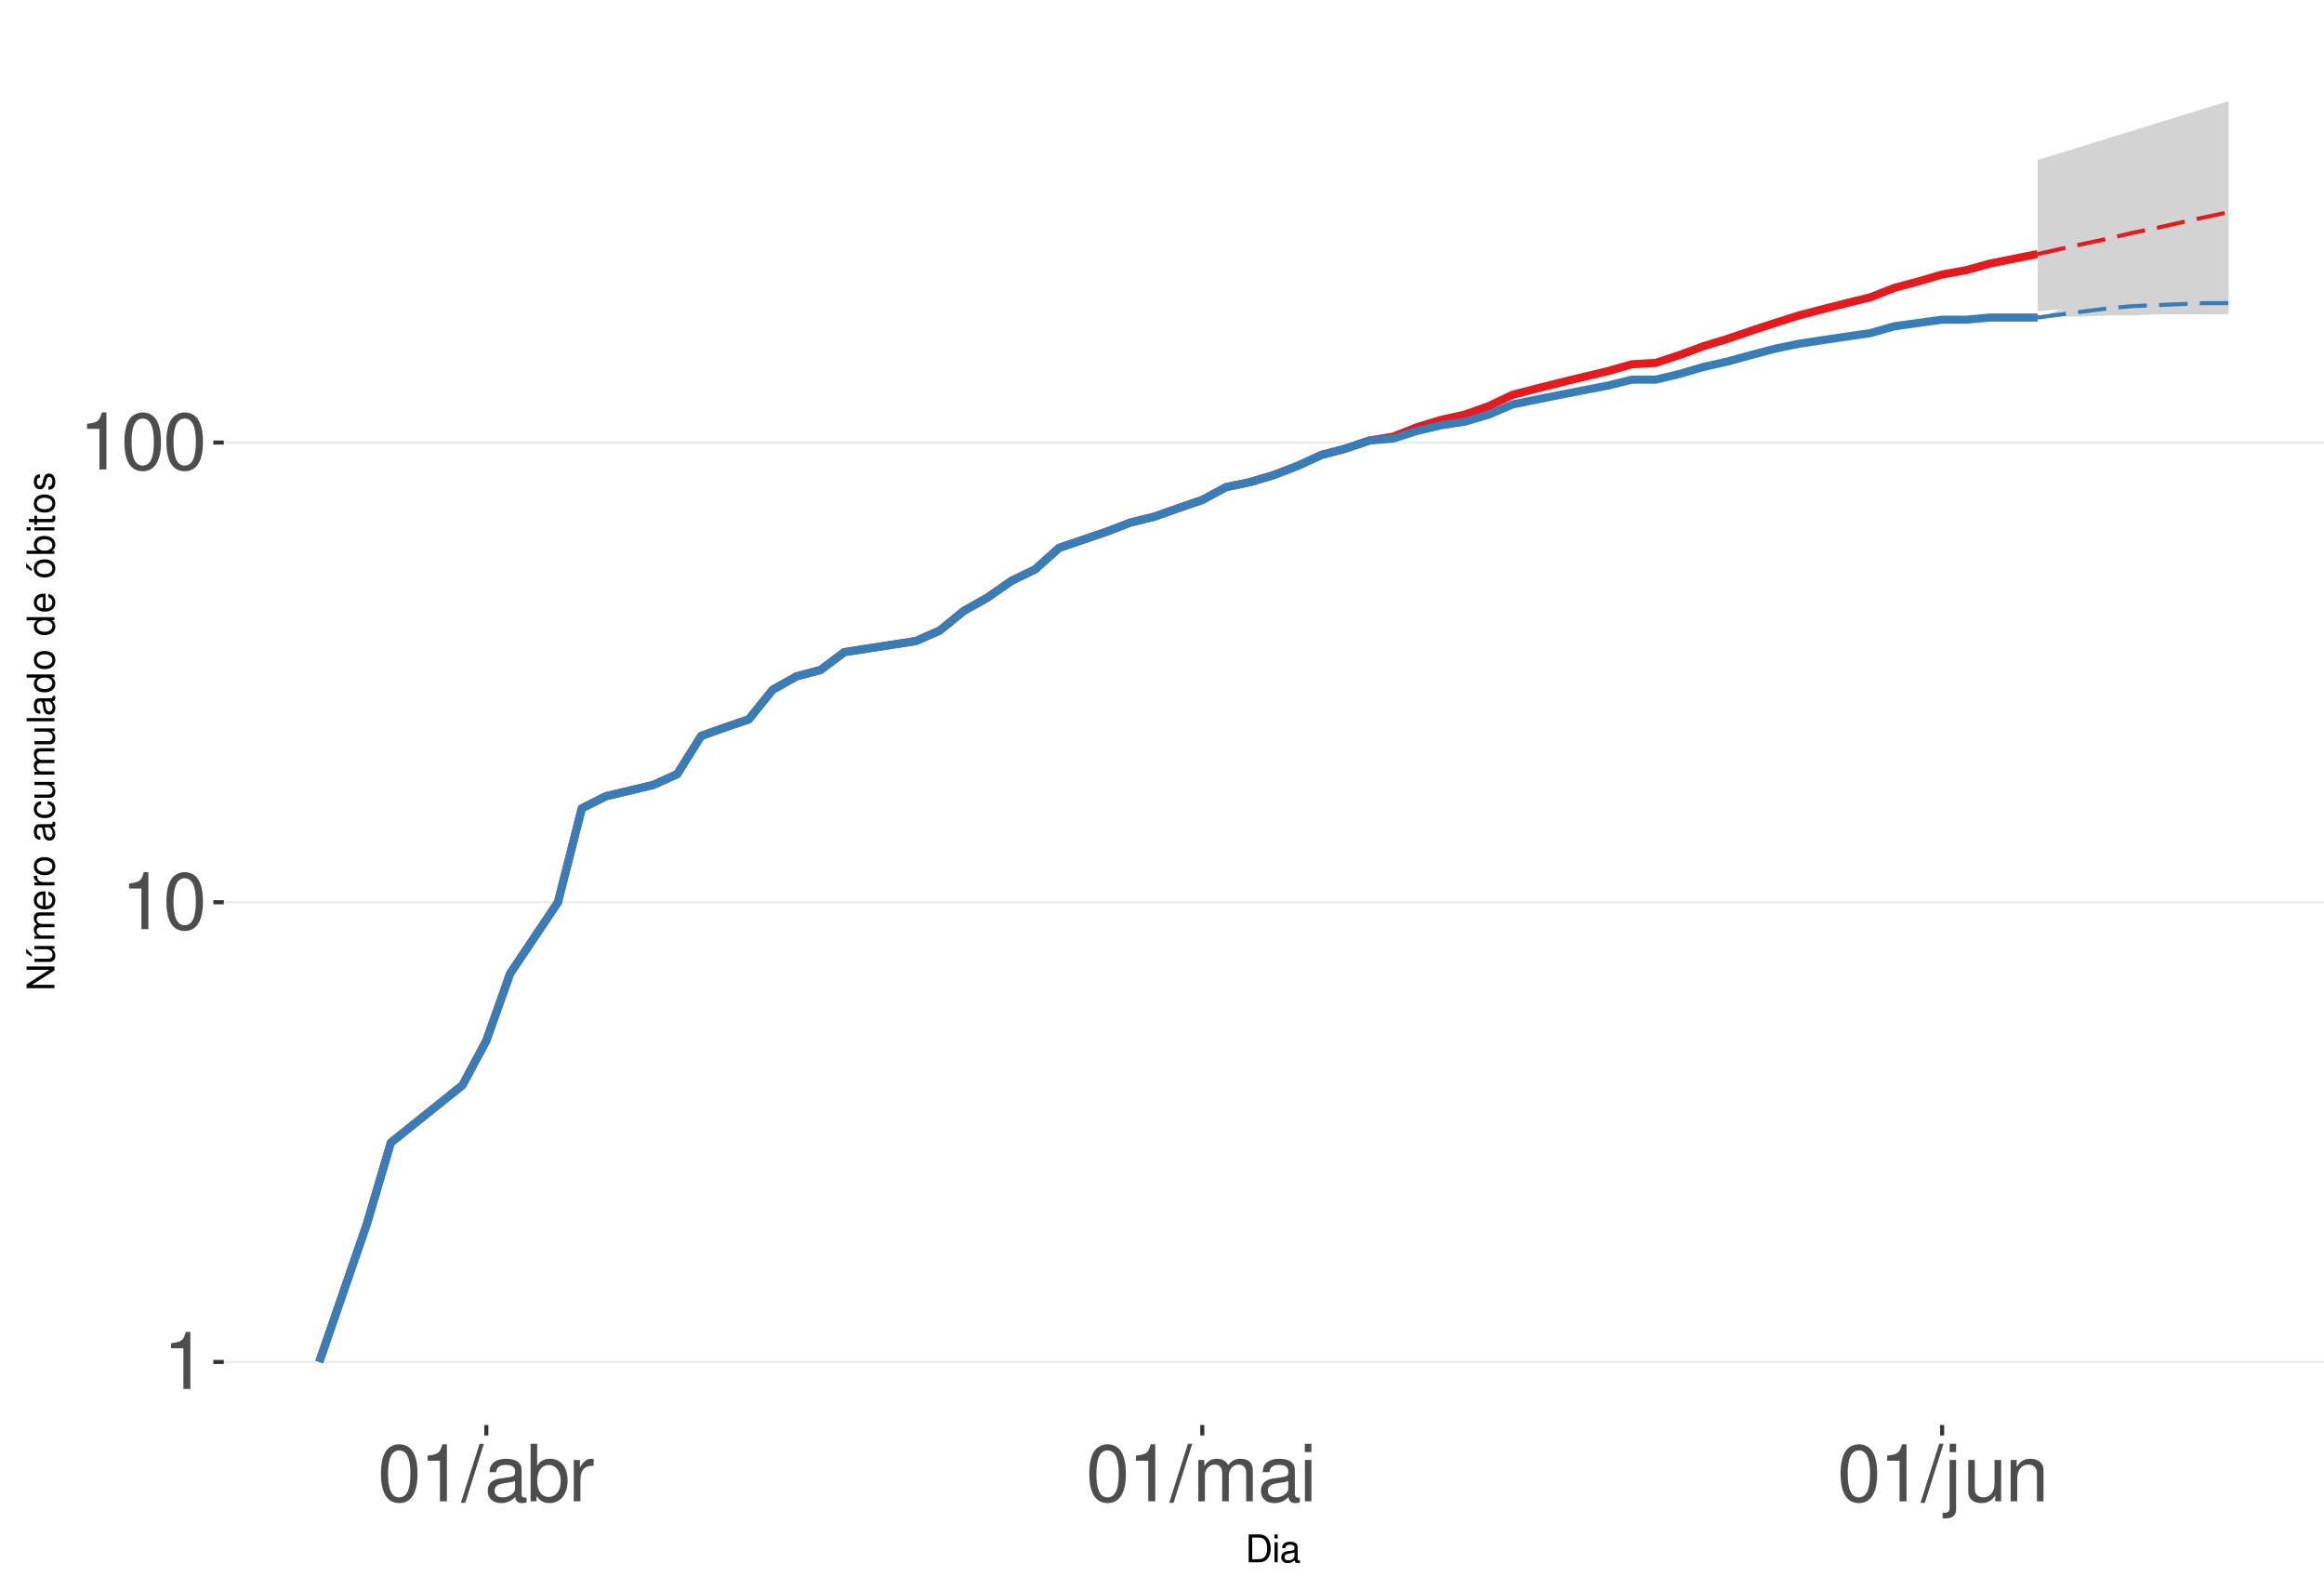
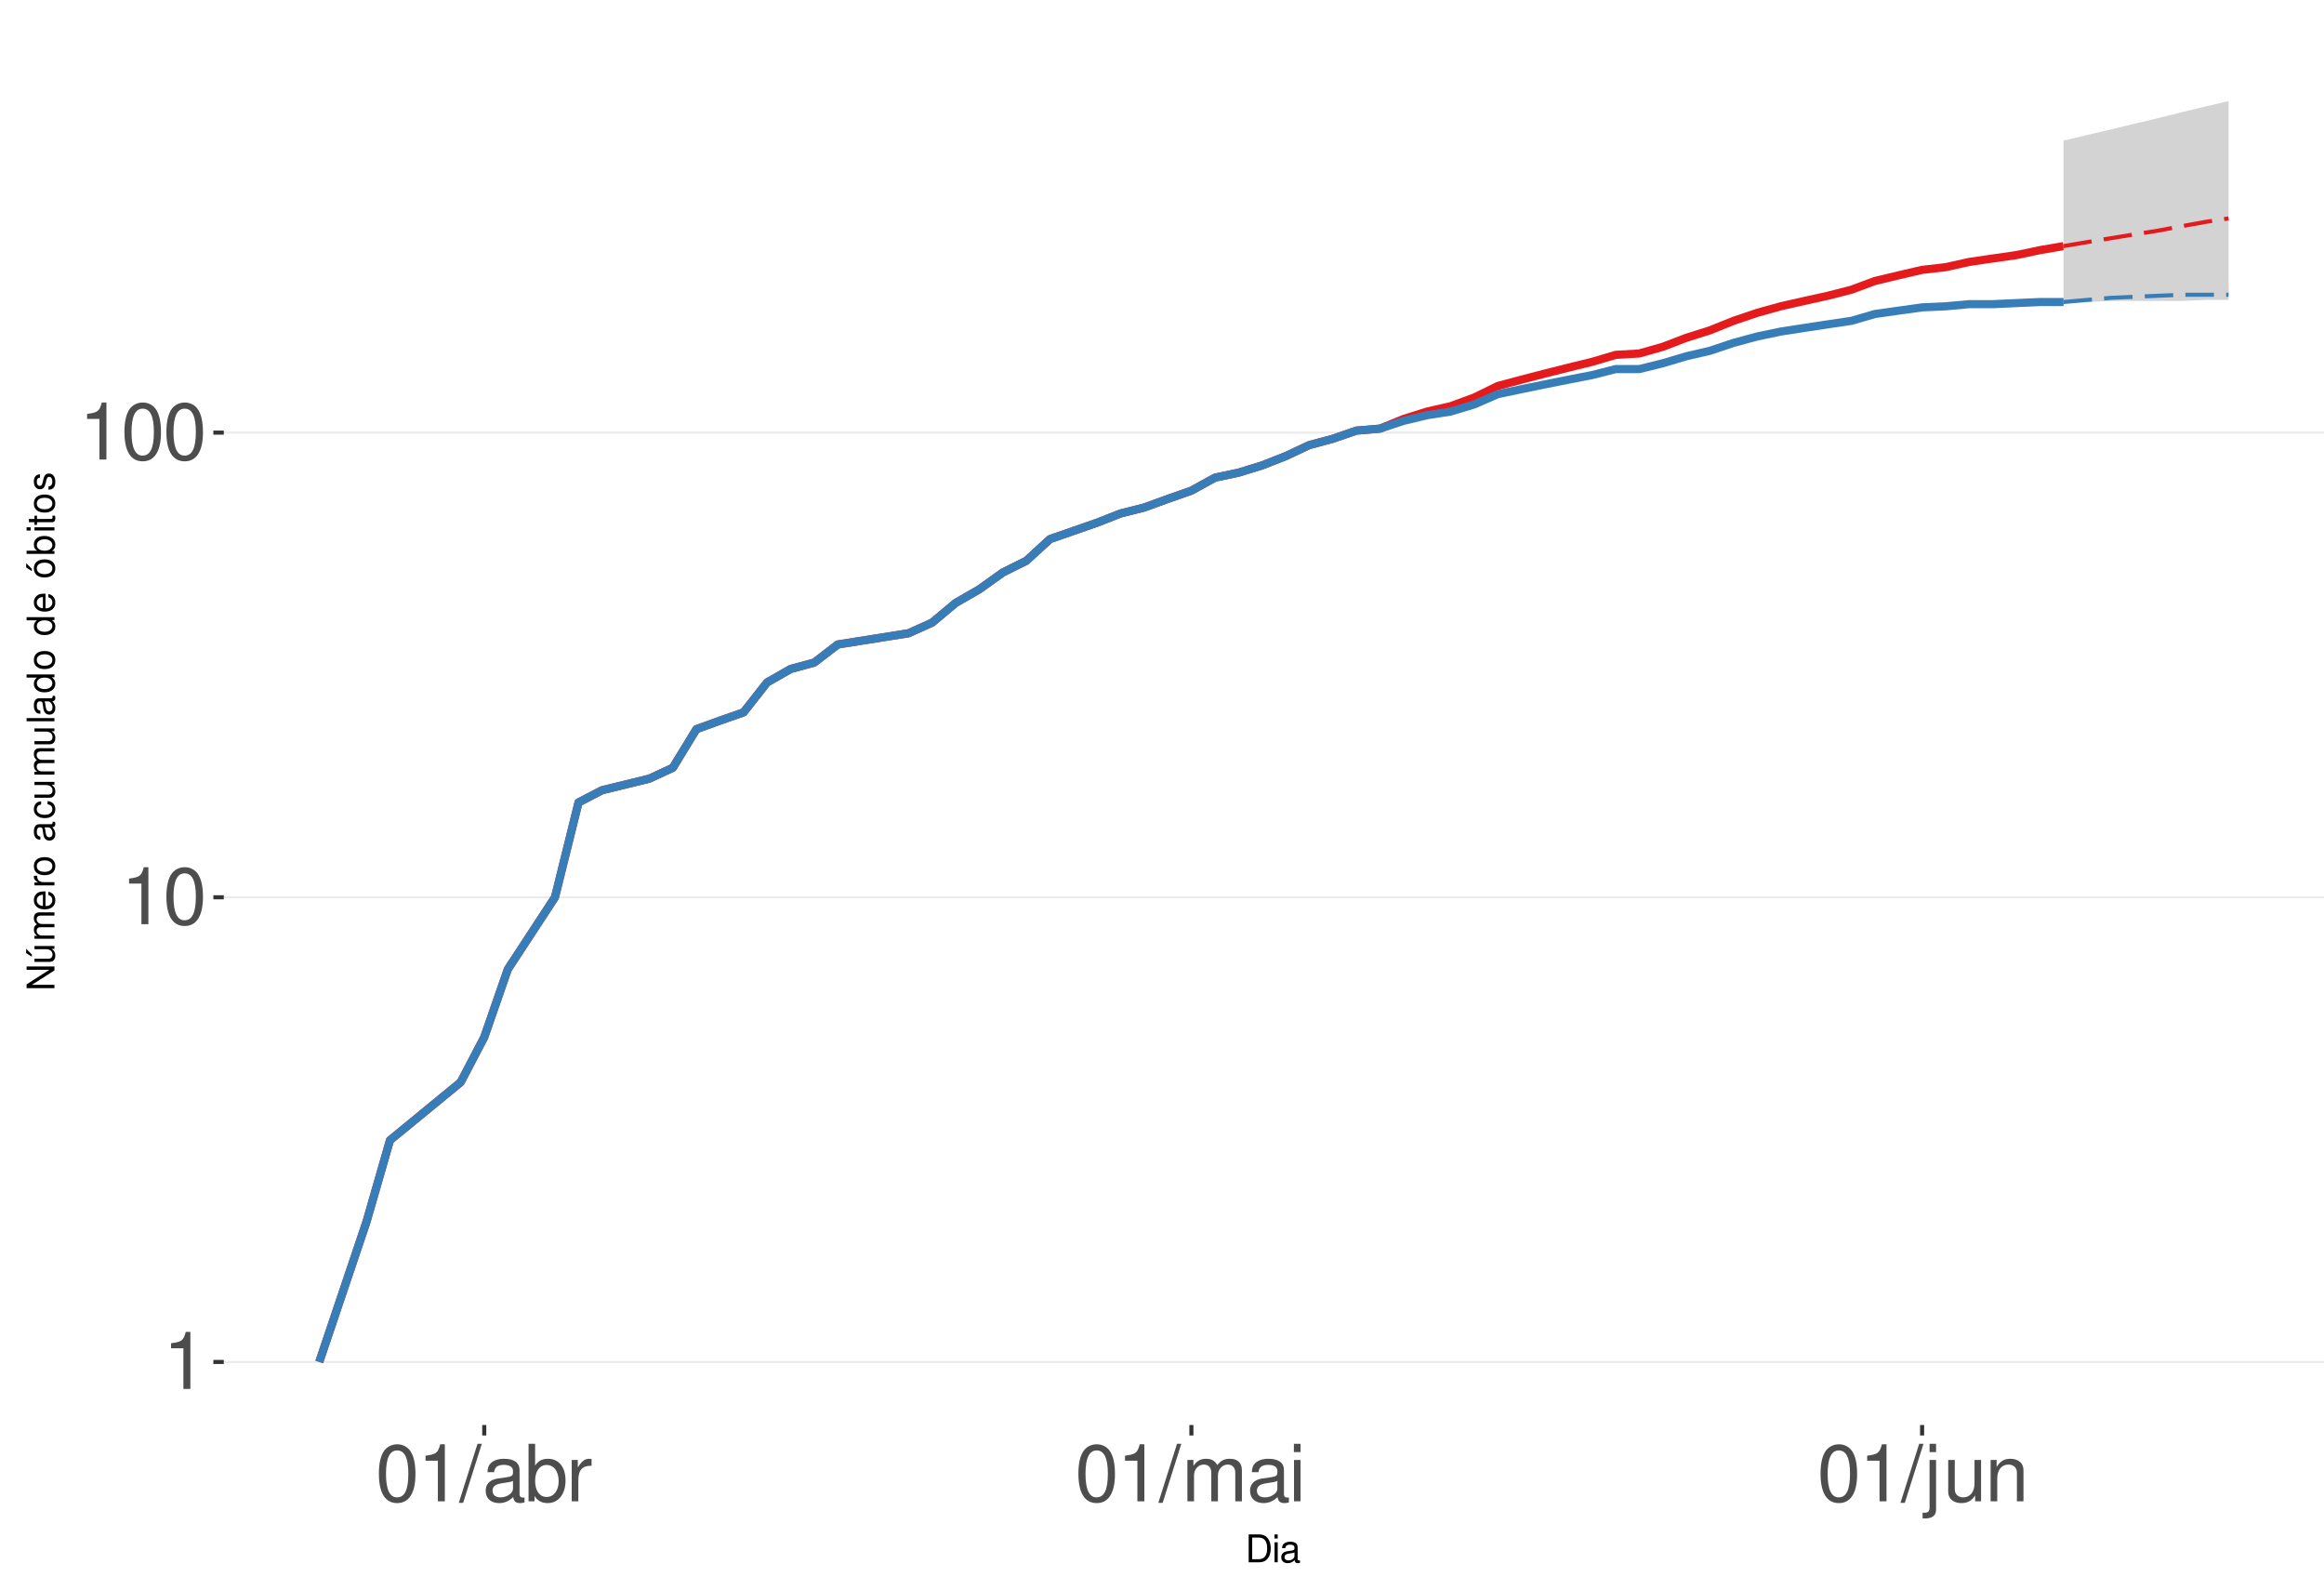
<svg xmlns="http://www.w3.org/2000/svg" xmlns:xlink="http://www.w3.org/1999/xlink" width="609pt" height="413pt" viewBox="0 0 609 413" version="1.1">
  <defs>
    <g>
      <symbol overflow="visible" id="glyph0-0">
        <path style="stroke:none;" d="" />
      </symbol>
      <symbol overflow="visible" id="glyph0-1">
        <path style="stroke:none;" d="M 5.344 -10.641 L 5.344 0 L 7.172 0 L 7.172 -14.938 L 5.969 -14.938 C 5.328 -12.641 4.922 -12.328 2.109 -11.953 L 2.109 -10.641 Z M 5.344 -10.641 " />
      </symbol>
      <symbol overflow="visible" id="glyph0-2">
        <path style="stroke:none;" d="M 5.688 -14.938 C 4.312 -14.938 3.078 -14.312 2.312 -13.297 C 1.359 -11.984 0.891 -10 0.891 -7.234 C 0.891 -2.188 2.547 0.469 5.688 0.469 C 8.781 0.469 10.469 -2.188 10.469 -7.109 C 10.469 -10 10.016 -11.938 9.047 -13.297 C 8.281 -14.328 7.062 -14.938 5.688 -14.938 Z M 5.688 -13.328 C 7.641 -13.328 8.609 -11.312 8.609 -7.266 C 8.609 -3.016 7.656 -1.031 5.641 -1.031 C 3.719 -1.031 2.75 -3.094 2.75 -7.203 C 2.75 -11.312 3.719 -13.328 5.688 -13.328 Z M 5.688 -13.328 " />
      </symbol>
      <symbol overflow="visible" id="glyph0-3">
        <path style="stroke:none;" d="M 4.734 -15.062 L -0.172 0.406 L 0.969 0.406 L 5.859 -15.062 Z M 4.734 -15.062 " />
      </symbol>
      <symbol overflow="visible" id="glyph0-4">
        <path style="stroke:none;" d="M 11.047 -1.016 C 10.859 -0.969 10.781 -0.969 10.672 -0.969 C 10.078 -0.969 9.75 -1.281 9.75 -1.812 L 9.75 -8.188 C 9.75 -10.094 8.344 -11.141 5.688 -11.141 C 4.094 -11.141 2.828 -10.672 2.094 -9.875 C 1.594 -9.312 1.391 -8.703 1.344 -7.625 L 3.078 -7.625 C 3.219 -8.938 4 -9.547 5.625 -9.547 C 7.188 -9.547 8.031 -8.969 8.031 -7.938 L 8.031 -7.484 C 8.016 -6.734 7.641 -6.469 6.234 -6.281 C 3.797 -5.969 3.422 -5.891 2.766 -5.625 C 1.516 -5.078 0.875 -4.125 0.875 -2.734 C 0.875 -0.766 2.234 0.469 4.422 0.469 C 5.781 0.469 6.875 0 8.094 -1.109 C 8.219 0 8.766 0.469 9.875 0.469 C 10.25 0.469 10.469 0.438 11.047 0.297 Z M 8.031 -3.406 C 8.031 -2.828 7.875 -2.484 7.359 -2 C 6.656 -1.359 5.797 -1.031 4.797 -1.031 C 3.453 -1.031 2.672 -1.672 2.672 -2.766 C 2.672 -3.906 3.406 -4.484 5.266 -4.75 C 7.109 -5 7.453 -5.078 8.031 -5.344 Z M 8.031 -3.406 " />
      </symbol>
      <symbol overflow="visible" id="glyph0-5">
        <path style="stroke:none;" d="M 1.109 -15.062 L 1.109 0 L 2.672 0 L 2.672 -1.391 C 3.484 -0.125 4.578 0.469 6.094 0.469 C 8.938 0.469 10.797 -1.859 10.797 -5.453 C 10.797 -8.969 9.047 -11.141 6.172 -11.141 C 4.688 -11.141 3.641 -10.578 2.828 -9.359 L 2.828 -15.062 Z M 5.844 -9.516 C 7.766 -9.516 9 -7.844 9 -5.266 C 9 -2.812 7.719 -1.141 5.844 -1.141 C 4 -1.141 2.828 -2.781 2.828 -5.328 C 2.828 -7.875 4 -9.516 5.844 -9.516 Z M 5.844 -9.516 " />
      </symbol>
      <symbol overflow="visible" id="glyph0-6">
        <path style="stroke:none;" d="M 1.422 -10.828 L 1.422 0 L 3.156 0 L 3.156 -5.625 C 3.188 -8.219 4.25 -9.375 6.625 -9.312 L 6.625 -11.078 C 6.344 -11.109 6.172 -11.141 5.969 -11.141 C 4.859 -11.141 4 -10.469 3.016 -8.859 L 3.016 -10.828 Z M 1.422 -10.828 " />
      </symbol>
      <symbol overflow="visible" id="glyph0-7">
        <path style="stroke:none;" d="M 1.453 -10.828 L 1.453 0 L 3.188 0 L 3.188 -6.797 C 3.188 -8.359 4.312 -9.625 5.719 -9.625 C 7 -9.625 7.719 -8.844 7.719 -7.453 L 7.719 0 L 9.453 0 L 9.453 -6.797 C 9.453 -8.359 10.594 -9.625 12 -9.625 C 13.266 -9.625 14 -8.812 14 -7.453 L 14 0 L 15.734 0 L 15.734 -8.125 C 15.734 -10.062 14.625 -11.141 12.594 -11.141 C 11.156 -11.141 10.281 -10.703 9.281 -9.484 C 8.641 -10.641 7.766 -11.141 6.359 -11.141 C 4.922 -11.141 3.953 -10.594 3.031 -9.297 L 3.031 -10.828 Z M 1.453 -10.828 " />
      </symbol>
      <symbol overflow="visible" id="glyph0-8">
        <path style="stroke:none;" d="M 3.094 -10.828 L 1.391 -10.828 L 1.391 0 L 3.094 0 Z M 3.094 -15.062 L 1.359 -15.062 L 1.359 -12.891 L 3.094 -12.891 Z M 3.094 -15.062 " />
      </symbol>
      <symbol overflow="visible" id="glyph0-9">
        <path style="stroke:none;" d="M 1.453 -10.828 L 1.453 1.562 C 1.453 2.641 1.109 3 0.047 3 C -0.078 3 -0.141 3 -0.375 2.969 L -0.375 4.438 C -0.172 4.484 -0.062 4.5 0.203 4.5 C 2.141 4.5 3.156 3.734 3.156 2.25 L 3.156 -10.828 Z M 3.156 -15.062 L 1.453 -15.062 L 1.453 -12.891 L 3.156 -12.891 Z M 3.156 -15.062 " />
      </symbol>
      <symbol overflow="visible" id="glyph0-10">
        <path style="stroke:none;" d="M 9.953 0 L 9.953 -10.828 L 8.234 -10.828 L 8.234 -4.688 C 8.234 -2.484 7.078 -1.031 5.281 -1.031 C 3.922 -1.031 3.062 -1.859 3.062 -3.156 L 3.062 -10.828 L 1.344 -10.828 L 1.344 -2.484 C 1.344 -0.688 2.688 0.469 4.797 0.469 C 6.375 0.469 7.391 -0.078 8.406 -1.516 L 8.406 0 Z M 9.953 0 " />
      </symbol>
      <symbol overflow="visible" id="glyph0-11">
        <path style="stroke:none;" d="M 1.453 -10.828 L 1.453 0 L 3.188 0 L 3.188 -5.969 C 3.188 -8.188 4.344 -9.625 6.109 -9.625 C 7.484 -9.625 8.344 -8.797 8.344 -7.5 L 8.344 0 L 10.062 0 L 10.062 -8.188 C 10.062 -9.984 8.719 -11.141 6.625 -11.141 C 5.016 -11.141 3.984 -10.516 3.031 -9 L 3.031 -10.828 Z M 1.453 -10.828 " />
      </symbol>
      <symbol overflow="visible" id="glyph1-0">
        <path style="stroke:none;" d="" />
      </symbol>
      <symbol overflow="visible" id="glyph1-1">
        <path style="stroke:none;" d="M 0.891 0 L 3.703 0 C 5.547 0 6.672 -1.375 6.672 -3.656 C 6.672 -5.906 5.547 -7.297 3.703 -7.297 L 0.891 -7.297 Z M 1.812 -0.812 L 1.812 -6.469 L 3.547 -6.469 C 4.984 -6.469 5.734 -5.5 5.734 -3.641 C 5.734 -1.797 4.984 -0.812 3.547 -0.812 Z M 1.812 -0.812 " />
      </symbol>
      <symbol overflow="visible" id="glyph1-2">
        <path style="stroke:none;" d="M 1.5 -5.234 L 0.672 -5.234 L 0.672 0 L 1.5 0 Z M 1.5 -7.297 L 0.656 -7.297 L 0.656 -6.234 L 1.5 -6.234 Z M 1.5 -7.297 " />
      </symbol>
      <symbol overflow="visible" id="glyph1-3">
        <path style="stroke:none;" d="M 5.344 -0.484 C 5.266 -0.469 5.219 -0.469 5.172 -0.469 C 4.875 -0.469 4.719 -0.625 4.719 -0.875 L 4.719 -3.953 C 4.719 -4.891 4.047 -5.391 2.75 -5.391 C 1.984 -5.391 1.375 -5.172 1.016 -4.781 C 0.766 -4.516 0.672 -4.203 0.656 -3.688 L 1.484 -3.688 C 1.562 -4.328 1.938 -4.625 2.719 -4.625 C 3.484 -4.625 3.891 -4.344 3.891 -3.844 L 3.891 -3.625 C 3.875 -3.266 3.703 -3.125 3.016 -3.047 C 1.844 -2.891 1.656 -2.844 1.344 -2.719 C 0.734 -2.453 0.422 -2 0.422 -1.312 C 0.422 -0.375 1.078 0.234 2.141 0.234 C 2.797 0.234 3.328 0 3.922 -0.547 C 3.984 0 4.234 0.234 4.781 0.234 C 4.953 0.234 5.062 0.203 5.344 0.141 Z M 3.891 -1.656 C 3.891 -1.375 3.812 -1.203 3.562 -0.969 C 3.219 -0.656 2.812 -0.5 2.312 -0.5 C 1.672 -0.5 1.297 -0.812 1.297 -1.344 C 1.297 -1.891 1.656 -2.172 2.547 -2.297 C 3.438 -2.422 3.609 -2.453 3.891 -2.594 Z M 3.891 -1.656 " />
      </symbol>
      <symbol overflow="visible" id="glyph2-0">
        <path style="stroke:none;" d="" />
      </symbol>
      <symbol overflow="visible" id="glyph2-1">
        <path style="stroke:none;" d="M -7.297 -6.453 L -7.297 -5.578 L -1.328 -5.578 L -7.297 -1.766 L -7.297 -0.766 L 0 -0.766 L 0 -1.641 L -5.906 -1.641 L 0 -5.406 L 0 -6.453 Z M -7.297 -6.453 " />
      </symbol>
      <symbol overflow="visible" id="glyph2-2">
        <path style="stroke:none;" d="M 0 -4.812 L -5.234 -4.812 L -5.234 -3.984 L -2.266 -3.984 C -1.203 -3.984 -0.5 -3.438 -0.5 -2.562 C -0.5 -1.906 -0.906 -1.484 -1.531 -1.484 L -5.234 -1.484 L -5.234 -0.656 L -1.203 -0.656 C -0.328 -0.656 0.234 -1.297 0.234 -2.312 C 0.234 -3.094 -0.047 -3.578 -0.734 -4.062 L 0 -4.062 Z M -7.406 -2.953 L -5.922 -2 L -5.922 -2.594 L -7.406 -4.094 Z M -7.406 -2.953 " />
      </symbol>
      <symbol overflow="visible" id="glyph2-3">
        <path style="stroke:none;" d="M -5.234 -0.703 L 0 -0.703 L 0 -1.547 L -3.297 -1.547 C -4.047 -1.547 -4.656 -2.094 -4.656 -2.766 C -4.656 -3.391 -4.281 -3.734 -3.609 -3.734 L 0 -3.734 L 0 -4.578 L -3.297 -4.578 C -4.047 -4.578 -4.656 -5.125 -4.656 -5.812 C -4.656 -6.422 -4.266 -6.781 -3.609 -6.781 L 0 -6.781 L 0 -7.625 L -3.938 -7.625 C -4.875 -7.625 -5.391 -7.078 -5.391 -6.094 C -5.391 -5.406 -5.188 -4.984 -4.594 -4.484 C -5.156 -4.188 -5.391 -3.766 -5.391 -3.078 C -5.391 -2.375 -5.125 -1.906 -4.5 -1.469 L -5.234 -1.469 Z M -5.234 -0.703 " />
      </symbol>
      <symbol overflow="visible" id="glyph2-4">
        <path style="stroke:none;" d="M -2.344 -5.125 C -3.141 -5.125 -3.625 -5.062 -4.016 -4.922 C -4.875 -4.578 -5.391 -3.781 -5.391 -2.797 C -5.391 -1.344 -4.281 -0.406 -2.547 -0.406 C -0.812 -0.406 0.234 -1.297 0.234 -2.781 C 0.234 -3.984 -0.453 -4.812 -1.594 -5.016 L -1.594 -4.188 C -0.906 -3.953 -0.547 -3.484 -0.547 -2.812 C -0.547 -2.281 -0.781 -1.828 -1.219 -1.547 C -1.516 -1.344 -1.812 -1.281 -2.344 -1.266 Z M -3.016 -1.297 C -3.984 -1.359 -4.625 -1.953 -4.625 -2.797 C -4.625 -3.641 -3.953 -4.234 -3.016 -4.234 Z M -3.016 -1.297 " />
      </symbol>
      <symbol overflow="visible" id="glyph2-5">
        <path style="stroke:none;" d="M -5.234 -0.688 L 0 -0.688 L 0 -1.531 L -2.719 -1.531 C -3.984 -1.547 -4.547 -2.062 -4.516 -3.203 L -5.359 -3.203 C -5.375 -3.062 -5.391 -2.984 -5.391 -2.891 C -5.391 -2.344 -5.062 -1.938 -4.297 -1.453 L -5.234 -1.453 Z M -5.234 -0.688 " />
      </symbol>
      <symbol overflow="visible" id="glyph2-6">
        <path style="stroke:none;" d="M -5.391 -2.719 C -5.391 -1.234 -4.344 -0.359 -2.578 -0.359 C -0.812 -0.359 0.234 -1.234 0.234 -2.734 C 0.234 -4.203 -0.812 -5.094 -2.547 -5.094 C -4.359 -5.094 -5.391 -4.234 -5.391 -2.719 Z M -4.625 -2.734 C -4.625 -3.672 -3.844 -4.234 -2.547 -4.234 C -1.312 -4.234 -0.547 -3.656 -0.547 -2.734 C -0.547 -1.797 -1.312 -1.234 -2.578 -1.234 C -3.844 -1.234 -4.625 -1.797 -4.625 -2.734 Z M -4.625 -2.734 " />
      </symbol>
      <symbol overflow="visible" id="glyph2-7">
        <path style="stroke:none;" d="" />
      </symbol>
      <symbol overflow="visible" id="glyph2-8">
        <path style="stroke:none;" d="M -0.484 -5.344 C -0.469 -5.266 -0.469 -5.219 -0.469 -5.172 C -0.469 -4.875 -0.625 -4.719 -0.875 -4.719 L -3.953 -4.719 C -4.891 -4.719 -5.391 -4.047 -5.391 -2.75 C -5.391 -1.984 -5.172 -1.375 -4.781 -1.016 C -4.516 -0.766 -4.203 -0.672 -3.688 -0.656 L -3.688 -1.484 C -4.328 -1.562 -4.625 -1.938 -4.625 -2.719 C -4.625 -3.484 -4.344 -3.891 -3.844 -3.891 L -3.625 -3.891 C -3.266 -3.875 -3.125 -3.703 -3.047 -3.016 C -2.891 -1.844 -2.844 -1.656 -2.719 -1.344 C -2.453 -0.734 -2 -0.422 -1.312 -0.422 C -0.375 -0.422 0.234 -1.078 0.234 -2.141 C 0.234 -2.797 0 -3.328 -0.547 -3.922 C 0 -3.984 0.234 -4.234 0.234 -4.781 C 0.234 -4.953 0.203 -5.062 0.141 -5.344 Z M -1.656 -3.891 C -1.375 -3.891 -1.203 -3.812 -0.969 -3.562 C -0.656 -3.219 -0.5 -2.812 -0.5 -2.312 C -0.5 -1.672 -0.812 -1.297 -1.344 -1.297 C -1.891 -1.297 -2.172 -1.656 -2.297 -2.547 C -2.422 -3.438 -2.453 -3.609 -2.594 -3.891 Z M -1.656 -3.891 " />
      </symbol>
      <symbol overflow="visible" id="glyph2-9">
        <path style="stroke:none;" d="M -3.484 -4.703 C -3.984 -4.672 -4.312 -4.562 -4.609 -4.359 C -5.094 -4 -5.391 -3.375 -5.391 -2.641 C -5.391 -1.219 -4.266 -0.312 -2.531 -0.312 C -0.844 -0.312 0.234 -1.203 0.234 -2.625 C 0.234 -3.875 -0.516 -4.672 -1.797 -4.766 L -1.797 -3.938 C -0.953 -3.797 -0.547 -3.359 -0.547 -2.656 C -0.547 -1.734 -1.297 -1.188 -2.531 -1.188 C -3.844 -1.188 -4.625 -1.719 -4.625 -2.625 C -4.625 -3.328 -4.203 -3.766 -3.484 -3.875 Z M -3.484 -4.703 " />
      </symbol>
      <symbol overflow="visible" id="glyph2-10">
        <path style="stroke:none;" d="M 0 -4.812 L -5.234 -4.812 L -5.234 -3.984 L -2.266 -3.984 C -1.203 -3.984 -0.5 -3.438 -0.5 -2.562 C -0.5 -1.906 -0.906 -1.484 -1.531 -1.484 L -5.234 -1.484 L -5.234 -0.656 L -1.203 -0.656 C -0.328 -0.656 0.234 -1.297 0.234 -2.312 C 0.234 -3.094 -0.047 -3.578 -0.734 -4.062 L 0 -4.062 Z M 0 -4.812 " />
      </symbol>
      <symbol overflow="visible" id="glyph2-11">
        <path style="stroke:none;" d="M -7.297 -1.516 L -7.297 -0.688 L 0 -0.688 L 0 -1.516 Z M -7.297 -1.516 " />
      </symbol>
      <symbol overflow="visible" id="glyph2-12">
        <path style="stroke:none;" d="M -7.297 -4.953 L -7.297 -4.125 L -4.578 -4.125 C -5.109 -3.766 -5.391 -3.203 -5.391 -2.516 C -5.391 -1.156 -4.297 -0.266 -2.625 -0.266 C -0.859 -0.266 0.234 -1.125 0.234 -2.547 C 0.234 -3.266 -0.047 -3.766 -0.688 -4.203 L 0 -4.203 L 0 -4.953 Z M -4.609 -2.656 C -4.609 -3.547 -3.812 -4.125 -2.562 -4.125 C -1.344 -4.125 -0.547 -3.547 -0.547 -2.656 C -0.547 -1.734 -1.359 -1.125 -2.578 -1.125 C -3.797 -1.125 -4.609 -1.734 -4.609 -2.656 Z M -4.609 -2.656 " />
      </symbol>
      <symbol overflow="visible" id="glyph2-13">
        <path style="stroke:none;" d="M -5.391 -2.719 C -5.391 -1.234 -4.344 -0.359 -2.578 -0.359 C -0.812 -0.359 0.234 -1.234 0.234 -2.734 C 0.234 -4.203 -0.812 -5.094 -2.547 -5.094 C -4.359 -5.094 -5.391 -4.234 -5.391 -2.719 Z M -4.625 -2.734 C -4.625 -3.672 -3.844 -4.234 -2.547 -4.234 C -1.312 -4.234 -0.547 -3.656 -0.547 -2.734 C -0.547 -1.797 -1.312 -1.234 -2.578 -1.234 C -3.844 -1.234 -4.625 -1.797 -4.625 -2.734 Z M -7.406 -2.984 L -5.922 -2.016 L -5.922 -2.625 L -7.406 -4.109 Z M -7.406 -2.984 " />
      </symbol>
      <symbol overflow="visible" id="glyph2-14">
        <path style="stroke:none;" d="M -7.297 -0.547 L 0 -0.547 L 0 -1.297 L -0.672 -1.297 C -0.062 -1.688 0.234 -2.219 0.234 -2.953 C 0.234 -4.328 -0.906 -5.234 -2.641 -5.234 C -4.344 -5.234 -5.391 -4.375 -5.391 -2.984 C -5.391 -2.266 -5.125 -1.766 -4.531 -1.375 L -7.297 -1.375 Z M -4.609 -2.828 C -4.609 -3.766 -3.797 -4.359 -2.547 -4.359 C -1.359 -4.359 -0.547 -3.734 -0.547 -2.828 C -0.547 -1.938 -1.344 -1.375 -2.578 -1.375 C -3.812 -1.375 -4.609 -1.938 -4.609 -2.828 Z M -4.609 -2.828 " />
      </symbol>
      <symbol overflow="visible" id="glyph2-15">
        <path style="stroke:none;" d="M -5.234 -1.5 L -5.234 -0.672 L 0 -0.672 L 0 -1.5 Z M -7.297 -1.5 L -7.297 -0.656 L -6.234 -0.656 L -6.234 -1.5 Z M -7.297 -1.5 " />
      </symbol>
      <symbol overflow="visible" id="glyph2-16">
        <path style="stroke:none;" d="M -5.234 -2.547 L -5.234 -1.688 L -6.688 -1.688 L -6.688 -0.844 L -5.234 -0.844 L -5.234 -0.141 L -4.562 -0.141 L -4.562 -0.844 L -0.594 -0.844 C -0.062 -0.844 0.234 -1.203 0.234 -1.859 C 0.234 -2.078 0.203 -2.266 0.156 -2.547 L -0.547 -2.547 C -0.516 -2.422 -0.5 -2.312 -0.5 -2.141 C -0.5 -1.781 -0.594 -1.688 -0.969 -1.688 L -4.562 -1.688 L -4.562 -2.547 Z M -5.234 -2.547 " />
      </symbol>
      <symbol overflow="visible" id="glyph2-17">
        <path style="stroke:none;" d="M -3.781 -4.375 C -4.812 -4.375 -5.391 -3.688 -5.391 -2.484 C -5.391 -1.266 -4.766 -0.469 -3.797 -0.469 C -2.969 -0.469 -2.578 -0.891 -2.281 -2.125 L -2.094 -2.906 C -1.953 -3.484 -1.734 -3.719 -1.375 -3.719 C -0.875 -3.719 -0.547 -3.234 -0.547 -2.5 C -0.547 -2.047 -0.672 -1.672 -0.891 -1.453 C -1.047 -1.328 -1.188 -1.266 -1.562 -1.219 L -1.562 -0.344 C -0.344 -0.375 0.234 -1.062 0.234 -2.438 C 0.234 -3.75 -0.422 -4.594 -1.438 -4.594 C -2.203 -4.594 -2.641 -4.156 -2.891 -3.109 L -3.078 -2.312 C -3.234 -1.625 -3.453 -1.344 -3.828 -1.344 C -4.312 -1.344 -4.625 -1.766 -4.625 -2.453 C -4.625 -3.125 -4.328 -3.484 -3.781 -3.5 Z M -3.781 -4.375 " />
      </symbol>
    </g>
    <clipPath id="clip1">
      <path d="M 58.645 9.961 L 609 9.961 L 609 373.328 L 58.645 373.328 Z M 58.645 9.961 " />
    </clipPath>
    <clipPath id="clip2">
      <path d="M 58.645 356 L 609 356 L 609 358 L 58.645 358 Z M 58.645 356 " />
    </clipPath>
    <clipPath id="clip3">
-       <path d="M 58.645 236 L 609 236 L 609 237 L 58.645 237 Z M 58.645 236 " />
+       <path d="M 58.645 234 L 609 234 L 609 236 L 58.645 236 Z M 58.645 234 " />
    </clipPath>
    <clipPath id="clip4">
-       <path d="M 58.645 115 L 609 115 L 609 117 L 58.645 117 Z M 58.645 115 " />
+       <path d="M 58.645 113 L 609 113 L 609 114 L 58.645 114 Z M 58.645 113 " />
    </clipPath>
  </defs>
  <g id="surface255">
    <rect x="0" y="0" width="609" height="413" style="fill:rgb(100%,100%,100%);fill-opacity:1;stroke:none;" />
    <rect x="0" y="0" width="609" height="413" style="fill:rgb(100%,100%,100%);fill-opacity:1;stroke:none;" />
    <path style="fill:none;stroke-width:1.067;stroke-linecap:round;stroke-linejoin:round;stroke:rgb(100%,100%,100%);stroke-opacity:1;stroke-miterlimit:10;" d="M 0 413 L 609 413 L 609 0 L 0 0 Z M 0 413 " />
    <g clip-path="url(#clip1)" clip-rule="nonzero">
      <path style=" stroke:none;fill-rule:nonzero;fill:rgb(100%,100%,100%);fill-opacity:1;" d="M 58.645 373.328 L 609 373.328 L 609 9.961 L 58.645 9.961 Z M 58.645 373.328 " />
    </g>
    <g clip-path="url(#clip2)" clip-rule="nonzero">
      <path style="fill:none;stroke-width:0.533;stroke-linecap:butt;stroke-linejoin:round;stroke:rgb(92.157%,92.157%,92.157%);stroke-opacity:1;stroke-miterlimit:10;" d="M 58.645 356.812 L 609 356.812 " />
    </g>
    <g clip-path="url(#clip3)" clip-rule="nonzero">
-       <path style="fill:none;stroke-width:0.533;stroke-linecap:butt;stroke-linejoin:round;stroke:rgb(92.157%,92.157%,92.157%);stroke-opacity:1;stroke-miterlimit:10;" d="M 58.645 236.371 L 609 236.371 " />
+       <path style="fill:none;stroke-width:0.533;stroke-linecap:butt;stroke-linejoin:round;stroke:rgb(92.157%,92.157%,92.157%);stroke-opacity:1;stroke-miterlimit:10;" d="M 58.645 235.074 L 609 235.074 " />
    </g>
    <g clip-path="url(#clip4)" clip-rule="nonzero">
-       <path style="fill:none;stroke-width:0.533;stroke-linecap:butt;stroke-linejoin:round;stroke:rgb(92.157%,92.157%,92.157%);stroke-opacity:1;stroke-miterlimit:10;" d="M 58.645 115.934 L 609 115.934 " />
-     </g>
-     <path style="fill:none;stroke-width:2.134;stroke-linecap:butt;stroke-linejoin:round;stroke:rgb(89.412%,10.196%,10.98%);stroke-opacity:1;stroke-miterlimit:10;" d="M 83.66 356.812 L 96.168 320.555 L 102.422 299.348 L 121.184 284.301 L 127.438 272.629 L 133.695 255.027 L 146.203 236.371 L 152.457 211.789 L 158.711 208.617 L 171.219 205.629 L 177.473 202.801 L 183.727 192.805 L 189.98 190.578 L 196.234 188.445 L 202.488 180.68 L 208.742 177.191 L 214.996 175.531 L 221.25 170.844 L 240.012 167.938 L 246.266 165.184 L 252.52 160.078 L 258.773 156.551 L 265.027 152.188 L 271.281 149.141 L 277.535 143.531 L 290.043 139.277 L 296.297 136.879 L 302.551 135.34 L 308.805 133.117 L 315.059 130.98 L 321.316 127.605 L 327.57 126.312 L 333.824 124.434 L 340.078 122.027 L 346.332 119.168 L 352.586 117.527 L 358.84 115.414 L 365.094 114.387 L 371.348 111.906 L 377.602 110.004 L 383.855 108.621 L 390.109 106.395 L 396.363 103.43 L 402.617 101.809 L 408.871 100.234 L 415.125 98.707 L 421.379 97.223 L 427.633 95.426 L 433.887 95.074 L 440.141 93.008 L 446.395 90.699 L 452.648 88.797 L 458.902 86.66 L 465.156 84.609 L 471.41 82.637 L 477.664 81 L 483.918 79.414 L 490.172 77.879 L 496.426 75.41 L 502.68 73.75 L 508.934 71.914 L 515.191 70.797 L 521.445 69.062 L 527.699 67.797 L 533.953 66.562 " />
-     <path style=" stroke:none;fill-rule:nonzero;fill:rgb(82.745%,82.745%,82.745%);fill-opacity:1;" d="M 533.953 41.875 L 540.207 40.004 L 546.461 38.082 L 552.715 36.109 L 558.969 34.211 L 565.223 32.273 L 571.477 30.305 L 577.73 28.406 L 583.984 26.48 L 583.984 77.879 L 577.73 78.387 L 571.477 78.898 L 565.223 79.156 L 558.969 79.676 L 552.715 80.203 L 546.461 80.469 L 540.207 81 L 533.953 81.539 Z M 533.953 41.875 " />
-     <path style="fill:none;stroke-width:1.067;stroke-linecap:butt;stroke-linejoin:round;stroke:rgb(89.412%,10.196%,10.98%);stroke-opacity:1;stroke-dasharray:7.469,3.201;stroke-miterlimit:10;" d="M 533.953 66.562 L 540.207 65.156 L 546.461 63.785 L 552.715 62.453 L 558.969 60.969 L 565.223 59.703 L 571.477 58.293 L 577.73 56.922 L 583.984 55.586 " />
-     <path style="fill:none;stroke-width:2.134;stroke-linecap:butt;stroke-linejoin:round;stroke:rgb(21.569%,49.412%,72.157%);stroke-opacity:1;stroke-miterlimit:10;" d="M 83.66 356.812 L 96.168 320.555 L 102.422 299.348 L 121.184 284.301 L 127.438 272.629 L 133.695 255.027 L 146.203 236.371 L 152.457 211.789 L 158.711 208.617 L 171.219 205.629 L 177.473 202.801 L 183.727 192.805 L 189.98 190.578 L 196.234 188.445 L 202.488 180.68 L 208.742 177.191 L 214.996 175.531 L 221.25 170.844 L 240.012 167.938 L 246.266 165.184 L 252.52 160.078 L 258.773 156.551 L 265.027 152.188 L 271.281 149.141 L 277.535 143.531 L 290.043 139.277 L 296.297 136.879 L 302.551 135.34 L 308.805 133.117 L 315.059 130.98 L 321.316 127.605 L 327.57 126.312 L 333.824 124.434 L 340.078 122.027 L 346.332 119.168 L 352.586 117.527 L 358.84 115.414 L 365.094 114.898 L 371.348 112.887 L 377.602 111.426 L 383.855 110.473 L 390.109 108.621 L 396.363 105.961 L 402.617 104.68 L 408.871 103.43 L 415.125 102.211 L 421.379 101.016 L 427.633 99.465 L 433.887 99.465 L 440.141 97.961 L 446.395 96.137 L 452.648 94.723 L 458.902 93.008 L 465.156 91.348 L 471.41 90.059 L 477.664 89.109 L 483.918 88.176 L 490.172 87.262 L 496.426 85.48 L 502.68 84.609 L 508.934 83.754 L 515.191 83.754 L 521.445 83.191 L 533.953 83.191 " />
-     <path style=" stroke:none;fill-rule:nonzero;fill:rgb(82.745%,82.745%,82.745%);fill-opacity:1;" d="M 533.953 83.191 L 540.207 81 L 546.461 79.156 L 552.715 77.625 L 558.969 76.383 L 565.223 75.652 L 571.477 75.168 L 577.73 74.691 L 583.984 74.691 L 583.984 82.359 L 565.223 82.359 L 558.969 82.637 L 552.715 82.637 L 546.461 82.914 L 540.207 82.914 Z M 533.953 83.191 " />
-     <path style="fill:none;stroke-width:1.067;stroke-linecap:butt;stroke-linejoin:round;stroke:rgb(21.569%,49.412%,72.157%);stroke-opacity:1;stroke-dasharray:7.469,3.201;stroke-miterlimit:10;" d="M 533.953 83.191 L 540.207 82.359 L 546.461 81.539 L 552.715 80.734 L 558.969 80.203 L 565.223 79.938 L 577.73 79.414 L 583.984 79.414 " />
+       <path style="fill:none;stroke-width:0.533;stroke-linecap:butt;stroke-linejoin:round;stroke:rgb(92.157%,92.157%,92.157%);stroke-opacity:1;stroke-miterlimit:10;" d="M 58.645 113.336 L 609 113.336 " />
+     </g>
+     <path style="fill:none;stroke-width:2.134;stroke-linecap:butt;stroke-linejoin:round;stroke:rgb(89.412%,10.196%,10.98%);stroke-opacity:1;stroke-miterlimit:10;" d="M 83.66 356.812 L 96.016 320.164 L 102.191 298.73 L 120.723 283.52 L 126.898 271.723 L 133.074 253.934 L 145.43 235.074 L 151.605 210.227 L 157.781 207.02 L 170.137 204 L 176.312 201.141 L 182.492 191.039 L 188.668 188.789 L 194.844 186.629 L 201.02 178.785 L 207.199 175.258 L 213.375 173.578 L 219.551 168.84 L 238.082 165.902 L 244.258 163.121 L 250.434 157.957 L 256.613 154.395 L 262.789 149.984 L 268.965 146.902 L 275.145 141.234 L 287.496 136.934 L 293.672 134.512 L 299.852 132.957 L 306.027 130.707 L 312.203 128.547 L 318.379 125.137 L 324.559 123.828 L 330.734 121.93 L 336.91 119.5 L 343.086 116.609 L 349.266 114.949 L 355.441 112.812 L 361.617 112.289 L 367.797 109.762 L 373.973 107.82 L 380.148 106.41 L 386.324 104.141 L 392.504 101.117 L 398.68 99.465 L 404.855 97.863 L 411.031 96.309 L 417.211 94.797 L 423.387 92.969 L 429.562 92.609 L 435.738 90.855 L 441.918 88.488 L 448.094 86.543 L 454.27 84.055 L 460.449 81.969 L 466.625 80.246 L 472.801 78.848 L 478.977 77.488 L 485.156 75.902 L 491.332 73.609 L 497.508 72.137 L 503.684 70.699 L 509.863 69.996 L 516.039 68.617 L 522.215 67.719 L 528.391 66.832 L 534.57 65.531 L 540.746 64.473 " />
+     <path style=" stroke:none;fill-rule:nonzero;fill:rgb(82.745%,82.745%,82.745%);fill-opacity:1;" d="M 540.746 36.84 L 546.922 35.367 L 553.102 33.934 L 559.277 32.426 L 565.453 30.957 L 571.629 29.422 L 577.809 27.93 L 583.984 26.48 L 583.984 76.691 L 577.809 76.957 L 571.629 77.488 L 565.453 77.758 L 559.277 78.031 L 553.102 78.301 L 546.922 78.574 L 540.746 78.848 Z M 540.746 36.84 " />
+     <path style="fill:none;stroke-width:1.067;stroke-linecap:butt;stroke-linejoin:round;stroke:rgb(89.412%,10.196%,10.98%);stroke-opacity:1;stroke-dasharray:7.469,3.201;stroke-miterlimit:10;" d="M 540.746 64.473 L 546.922 63.434 L 553.102 62.414 L 559.277 61.414 L 565.453 60.434 L 571.629 59.281 L 577.809 58.152 L 583.984 57.23 " />
+     <path style="fill:none;stroke-width:2.134;stroke-linecap:butt;stroke-linejoin:round;stroke:rgb(21.569%,49.412%,72.157%);stroke-opacity:1;stroke-miterlimit:10;" d="M 83.66 356.812 L 96.016 320.164 L 102.191 298.73 L 120.723 283.52 L 126.898 271.723 L 133.074 253.934 L 145.43 235.074 L 151.605 210.227 L 157.781 207.02 L 170.137 204 L 176.312 201.141 L 182.492 191.039 L 188.668 188.789 L 194.844 186.629 L 201.02 178.785 L 207.199 175.258 L 213.375 173.578 L 219.551 168.84 L 238.082 165.902 L 244.258 163.121 L 250.434 157.957 L 256.613 154.395 L 262.789 149.984 L 268.965 146.902 L 275.145 141.234 L 287.496 136.934 L 293.672 134.512 L 299.852 132.957 L 306.027 130.707 L 312.203 128.547 L 318.379 125.137 L 324.559 123.828 L 330.734 121.93 L 336.91 119.5 L 343.086 116.609 L 349.266 114.949 L 355.441 112.812 L 361.617 112.289 L 367.797 110.258 L 373.973 108.781 L 380.148 107.82 L 386.324 105.949 L 392.504 103.258 L 398.68 101.965 L 404.855 100.699 L 411.031 99.465 L 417.211 98.262 L 423.387 96.695 L 429.562 96.695 L 435.738 95.172 L 441.918 93.328 L 448.094 91.902 L 454.27 89.828 L 460.449 88.16 L 466.625 86.863 L 472.801 85.91 L 478.977 84.973 L 485.156 84.055 L 491.332 82.262 L 497.508 81.387 L 503.684 80.527 L 509.863 80.246 L 516.039 79.684 L 522.215 79.684 L 528.391 79.402 L 534.57 79.125 L 540.746 79.125 " />
+     <path style=" stroke:none;fill-rule:nonzero;fill:rgb(82.745%,82.745%,82.745%);fill-opacity:1;" d="M 540.746 79.125 L 546.922 77.758 L 553.102 76.426 L 559.277 75.645 L 565.453 74.871 L 571.629 74.617 L 577.809 74.363 L 583.984 74.363 L 583.984 78.574 L 577.809 78.574 L 571.629 78.848 L 553.102 78.848 L 546.922 79.125 Z M 540.746 79.125 " />
+     <path style="fill:none;stroke-width:1.067;stroke-linecap:butt;stroke-linejoin:round;stroke:rgb(21.569%,49.412%,72.157%);stroke-opacity:1;stroke-dasharray:7.469,3.201;stroke-miterlimit:10;" d="M 540.746 79.125 L 546.922 78.574 L 553.102 78.031 L 559.277 77.758 L 565.453 77.488 L 571.629 77.223 L 583.984 77.223 " />
    <g style="fill:rgb(30.196%,30.196%,30.196%);fill-opacity:1;">
      <use xlink:href="#glyph0-1" x="42.715" y="363.866" />
    </g>
    <g style="fill:rgb(30.196%,30.196%,30.196%);fill-opacity:1;">
-       <use xlink:href="#glyph0-1" x="31.715" y="243.425" />
-       <use xlink:href="#glyph0-2" x="42.715" y="243.425" />
-     </g>
-     <g style="fill:rgb(30.196%,30.196%,30.196%);fill-opacity:1;">
-       <use xlink:href="#glyph0-1" x="20.715" y="122.987" />
-       <use xlink:href="#glyph0-2" x="31.715" y="122.987" />
-       <use xlink:href="#glyph0-2" x="42.715" y="122.987" />
+       <use xlink:href="#glyph0-1" x="31.715" y="242.128" />
+       <use xlink:href="#glyph0-2" x="42.715" y="242.128" />
+     </g>
+     <g style="fill:rgb(30.196%,30.196%,30.196%);fill-opacity:1;">
+       <use xlink:href="#glyph0-1" x="20.715" y="120.39" />
+       <use xlink:href="#glyph0-2" x="31.715" y="120.39" />
+       <use xlink:href="#glyph0-2" x="42.715" y="120.39" />
    </g>
    <path style="fill:none;stroke-width:1.067;stroke-linecap:butt;stroke-linejoin:round;stroke:rgb(20%,20%,20%);stroke-opacity:1;stroke-miterlimit:10;" d="M 55.906 356.812 L 58.645 356.812 " />
-     <path style="fill:none;stroke-width:1.067;stroke-linecap:butt;stroke-linejoin:round;stroke:rgb(20%,20%,20%);stroke-opacity:1;stroke-miterlimit:10;" d="M 55.906 236.371 L 58.645 236.371 " />
-     <path style="fill:none;stroke-width:1.067;stroke-linecap:butt;stroke-linejoin:round;stroke:rgb(20%,20%,20%);stroke-opacity:1;stroke-miterlimit:10;" d="M 55.906 115.934 L 58.645 115.934 " />
-     <path style="fill:none;stroke-width:1.067;stroke-linecap:butt;stroke-linejoin:round;stroke:rgb(20%,20%,20%);stroke-opacity:1;stroke-miterlimit:10;" d="M 127.438 376.07 L 127.438 373.328 " />
-     <path style="fill:none;stroke-width:1.067;stroke-linecap:butt;stroke-linejoin:round;stroke:rgb(20%,20%,20%);stroke-opacity:1;stroke-miterlimit:10;" d="M 315.059 376.07 L 315.059 373.328 " />
-     <path style="fill:none;stroke-width:1.067;stroke-linecap:butt;stroke-linejoin:round;stroke:rgb(20%,20%,20%);stroke-opacity:1;stroke-miterlimit:10;" d="M 508.934 376.07 L 508.934 373.328 " />
-     <g style="fill:rgb(30.196%,30.196%,30.196%);fill-opacity:1;">
-       <use xlink:href="#glyph0-2" x="98.938" y="393.315" />
-       <use xlink:href="#glyph0-1" x="109.938" y="393.315" />
-       <use xlink:href="#glyph0-3" x="120.938" y="393.315" />
-       <use xlink:href="#glyph0-4" x="126.938" y="393.315" />
-       <use xlink:href="#glyph0-5" x="137.938" y="393.315" />
-       <use xlink:href="#glyph0-6" x="148.938" y="393.315" />
-     </g>
-     <g style="fill:rgb(30.196%,30.196%,30.196%);fill-opacity:1;">
-       <use xlink:href="#glyph0-2" x="284.559" y="393.315" />
-       <use xlink:href="#glyph0-1" x="295.559" y="393.315" />
-       <use xlink:href="#glyph0-3" x="306.559" y="393.315" />
-       <use xlink:href="#glyph0-7" x="312.559" y="393.315" />
-       <use xlink:href="#glyph0-4" x="329.559" y="393.315" />
-       <use xlink:href="#glyph0-8" x="340.559" y="393.315" />
-     </g>
-     <g style="fill:rgb(30.196%,30.196%,30.196%);fill-opacity:1;">
-       <use xlink:href="#glyph0-2" x="481.434" y="393.315" />
-       <use xlink:href="#glyph0-1" x="492.434" y="393.315" />
-       <use xlink:href="#glyph0-3" x="503.434" y="393.315" />
-       <use xlink:href="#glyph0-9" x="509.434" y="393.315" />
-       <use xlink:href="#glyph0-10" x="514.434" y="393.315" />
-       <use xlink:href="#glyph0-11" x="525.434" y="393.315" />
+     <path style="fill:none;stroke-width:1.067;stroke-linecap:butt;stroke-linejoin:round;stroke:rgb(20%,20%,20%);stroke-opacity:1;stroke-miterlimit:10;" d="M 55.906 235.074 L 58.645 235.074 " />
+     <path style="fill:none;stroke-width:1.067;stroke-linecap:butt;stroke-linejoin:round;stroke:rgb(20%,20%,20%);stroke-opacity:1;stroke-miterlimit:10;" d="M 55.906 113.336 L 58.645 113.336 " />
+     <path style="fill:none;stroke-width:1.067;stroke-linecap:butt;stroke-linejoin:round;stroke:rgb(20%,20%,20%);stroke-opacity:1;stroke-miterlimit:10;" d="M 126.898 376.07 L 126.898 373.328 " />
+     <path style="fill:none;stroke-width:1.067;stroke-linecap:butt;stroke-linejoin:round;stroke:rgb(20%,20%,20%);stroke-opacity:1;stroke-miterlimit:10;" d="M 312.203 376.07 L 312.203 373.328 " />
+     <path style="fill:none;stroke-width:1.067;stroke-linecap:butt;stroke-linejoin:round;stroke:rgb(20%,20%,20%);stroke-opacity:1;stroke-miterlimit:10;" d="M 503.684 376.07 L 503.684 373.328 " />
+     <g style="fill:rgb(30.196%,30.196%,30.196%);fill-opacity:1;">
+       <use xlink:href="#glyph0-2" x="98.398" y="393.315" />
+       <use xlink:href="#glyph0-1" x="109.398" y="393.315" />
+       <use xlink:href="#glyph0-3" x="120.398" y="393.315" />
+       <use xlink:href="#glyph0-4" x="126.398" y="393.315" />
+       <use xlink:href="#glyph0-5" x="137.398" y="393.315" />
+       <use xlink:href="#glyph0-6" x="148.398" y="393.315" />
+     </g>
+     <g style="fill:rgb(30.196%,30.196%,30.196%);fill-opacity:1;">
+       <use xlink:href="#glyph0-2" x="281.703" y="393.315" />
+       <use xlink:href="#glyph0-1" x="292.703" y="393.315" />
+       <use xlink:href="#glyph0-3" x="303.703" y="393.315" />
+       <use xlink:href="#glyph0-7" x="309.703" y="393.315" />
+       <use xlink:href="#glyph0-4" x="326.703" y="393.315" />
+       <use xlink:href="#glyph0-8" x="337.703" y="393.315" />
+     </g>
+     <g style="fill:rgb(30.196%,30.196%,30.196%);fill-opacity:1;">
+       <use xlink:href="#glyph0-2" x="476.184" y="393.315" />
+       <use xlink:href="#glyph0-1" x="487.184" y="393.315" />
+       <use xlink:href="#glyph0-3" x="498.184" y="393.315" />
+       <use xlink:href="#glyph0-9" x="504.184" y="393.315" />
+       <use xlink:href="#glyph0-10" x="509.184" y="393.315" />
+       <use xlink:href="#glyph0-11" x="520.184" y="393.315" />
    </g>
    <g style="fill:rgb(0%,0%,0%);fill-opacity:1;">
      <use xlink:href="#glyph1-1" x="326.324" y="409.29" />
      <use xlink:href="#glyph1-2" x="333.324" y="409.29" />
      <use xlink:href="#glyph1-3" x="335.324" y="409.29" />
    </g>
    <g style="fill:rgb(0%,0%,0%);fill-opacity:1;">
      <use xlink:href="#glyph2-1" x="14.263" y="259.645" />
      <use xlink:href="#glyph2-2" x="14.263" y="252.645" />
      <use xlink:href="#glyph2-3" x="14.263" y="246.645" />
      <use xlink:href="#glyph2-4" x="14.263" y="238.645" />
      <use xlink:href="#glyph2-5" x="14.263" y="232.645" />
      <use xlink:href="#glyph2-6" x="14.263" y="229.645" />
      <use xlink:href="#glyph2-7" x="14.263" y="223.645" />
      <use xlink:href="#glyph2-8" x="14.263" y="220.645" />
      <use xlink:href="#glyph2-9" x="14.263" y="214.645" />
      <use xlink:href="#glyph2-10" x="14.263" y="209.645" />
      <use xlink:href="#glyph2-3" x="14.263" y="203.645" />
      <use xlink:href="#glyph2-10" x="14.263" y="195.645" />
      <use xlink:href="#glyph2-11" x="14.263" y="189.645" />
      <use xlink:href="#glyph2-8" x="14.263" y="187.645" />
      <use xlink:href="#glyph2-12" x="14.263" y="181.645" />
      <use xlink:href="#glyph2-6" x="14.263" y="175.645" />
      <use xlink:href="#glyph2-7" x="14.263" y="169.645" />
      <use xlink:href="#glyph2-12" x="14.263" y="166.645" />
      <use xlink:href="#glyph2-4" x="14.263" y="160.645" />
      <use xlink:href="#glyph2-7" x="14.263" y="154.645" />
      <use xlink:href="#glyph2-13" x="14.263" y="151.645" />
      <use xlink:href="#glyph2-14" x="14.263" y="145.645" />
      <use xlink:href="#glyph2-15" x="14.263" y="139.645" />
      <use xlink:href="#glyph2-16" x="14.263" y="137.645" />
      <use xlink:href="#glyph2-6" x="14.263" y="134.645" />
      <use xlink:href="#glyph2-17" x="14.263" y="128.645" />
    </g>
  </g>
</svg>
